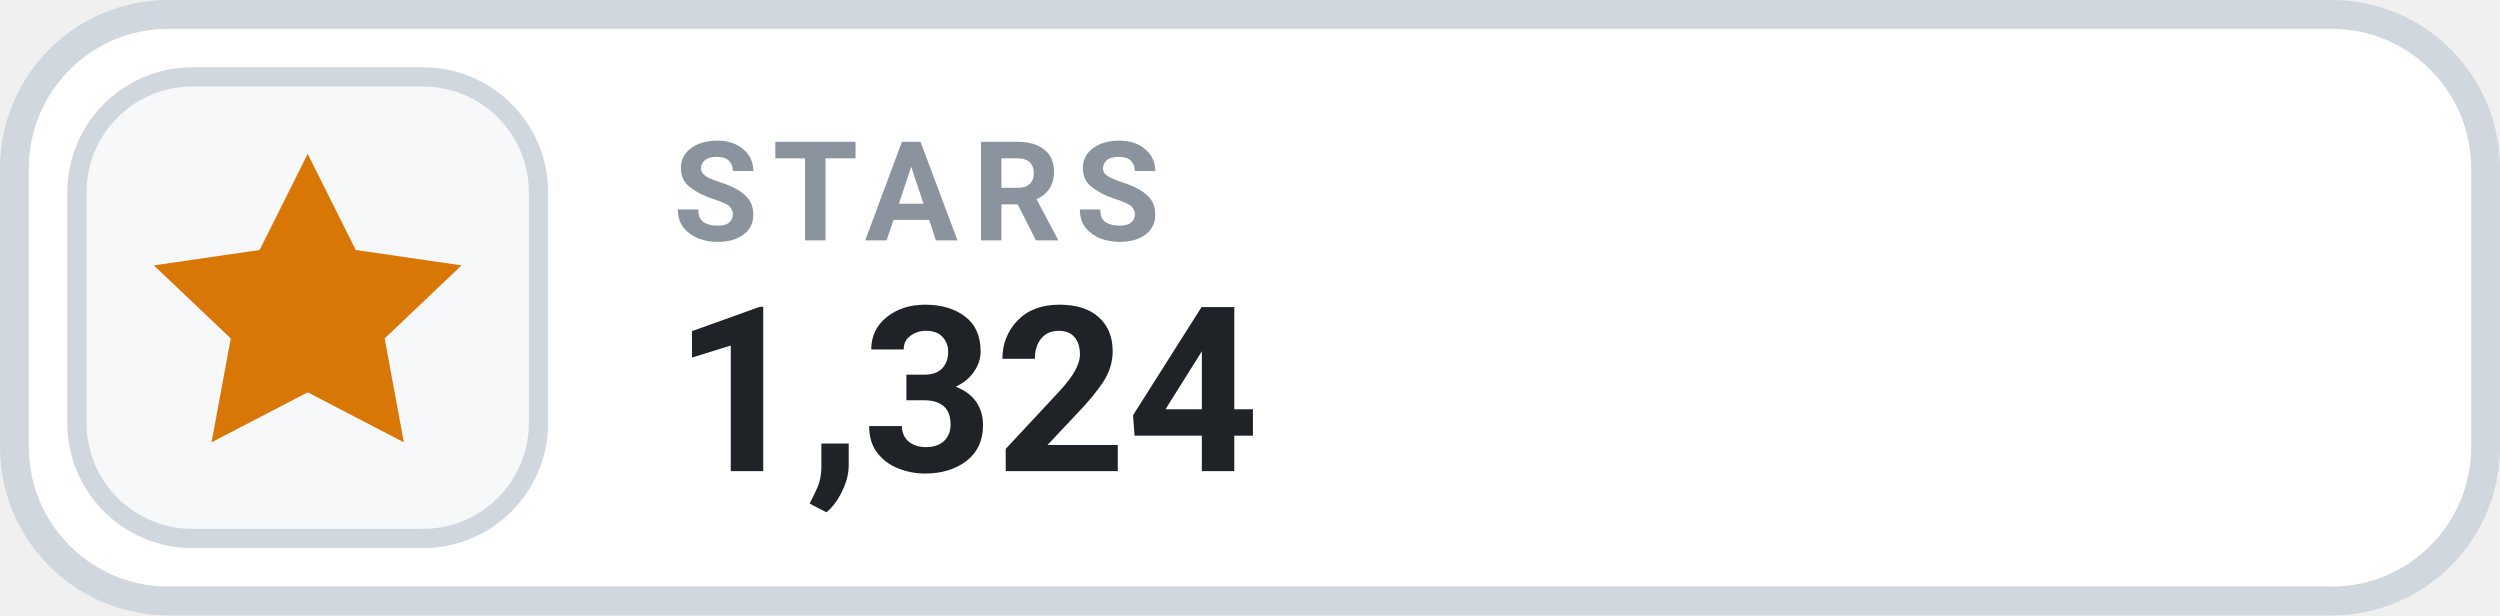
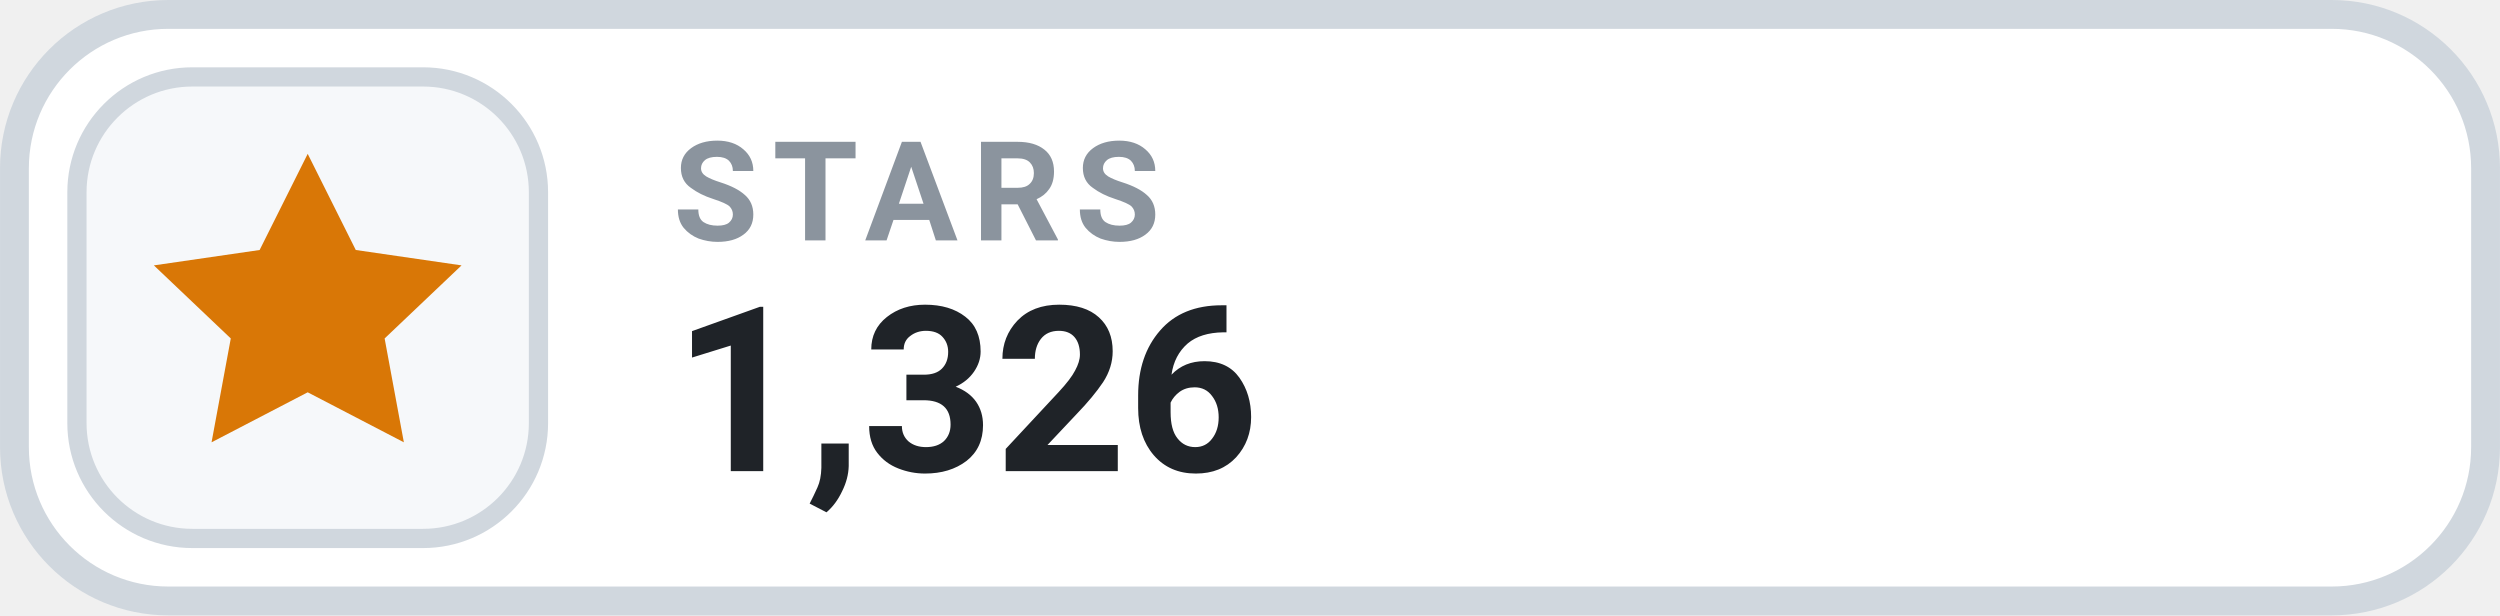
- <svg xmlns="http://www.w3.org/2000/svg" width="126" height="31.015" viewBox="0 0 130 32" role="img" aria-label="STARS 1,324">
+ <svg xmlns="http://www.w3.org/2000/svg" width="126" height="31.015" viewBox="0 0 130 32" role="img" aria-label="STARS 1,326">
  <rect x=".75" y=".75" width="128.5" height="30.5" rx="8" fill="#FFFFFF" stroke="#D0D7DE" stroke-width="1.5" />
  <rect x="4" y="4" width="24" height="24" rx="6" fill="#F6F8FA" stroke="#D0D7DE" stroke-width="1" />
  <g transform="translate(16 16)" style="color:#D97706;">
    <path d="M0 -8 l2.5 5 5.5 .8 -4 3.8 1 5.4 -5 -2.6 -5 2.6 1 -5.4 -4 -3.8 5.5 -.8 Z" fill="currentColor" />
  </g>
  <text x="35" y="12.5" fill="#8B949E" font-family="-apple-system,BlinkMacSystemFont,'Segoe UI',Roboto,Helvetica,Arial,sans-serif" font-size="7.2" font-weight="700" letter-spacing=".75">STARS</text>
-   <text x="35" y="24.5" fill="#1F2328" font-family="-apple-system,BlinkMacSystemFont,'Segoe UI',Roboto,Helvetica,Arial,sans-serif" font-size="12" font-weight="700">1,324</text>
+   <text x="35" y="24.5" fill="#1F2328" font-family="-apple-system,BlinkMacSystemFont,'Segoe UI',Roboto,Helvetica,Arial,sans-serif" font-size="12" font-weight="700">1,326</text>
</svg>
